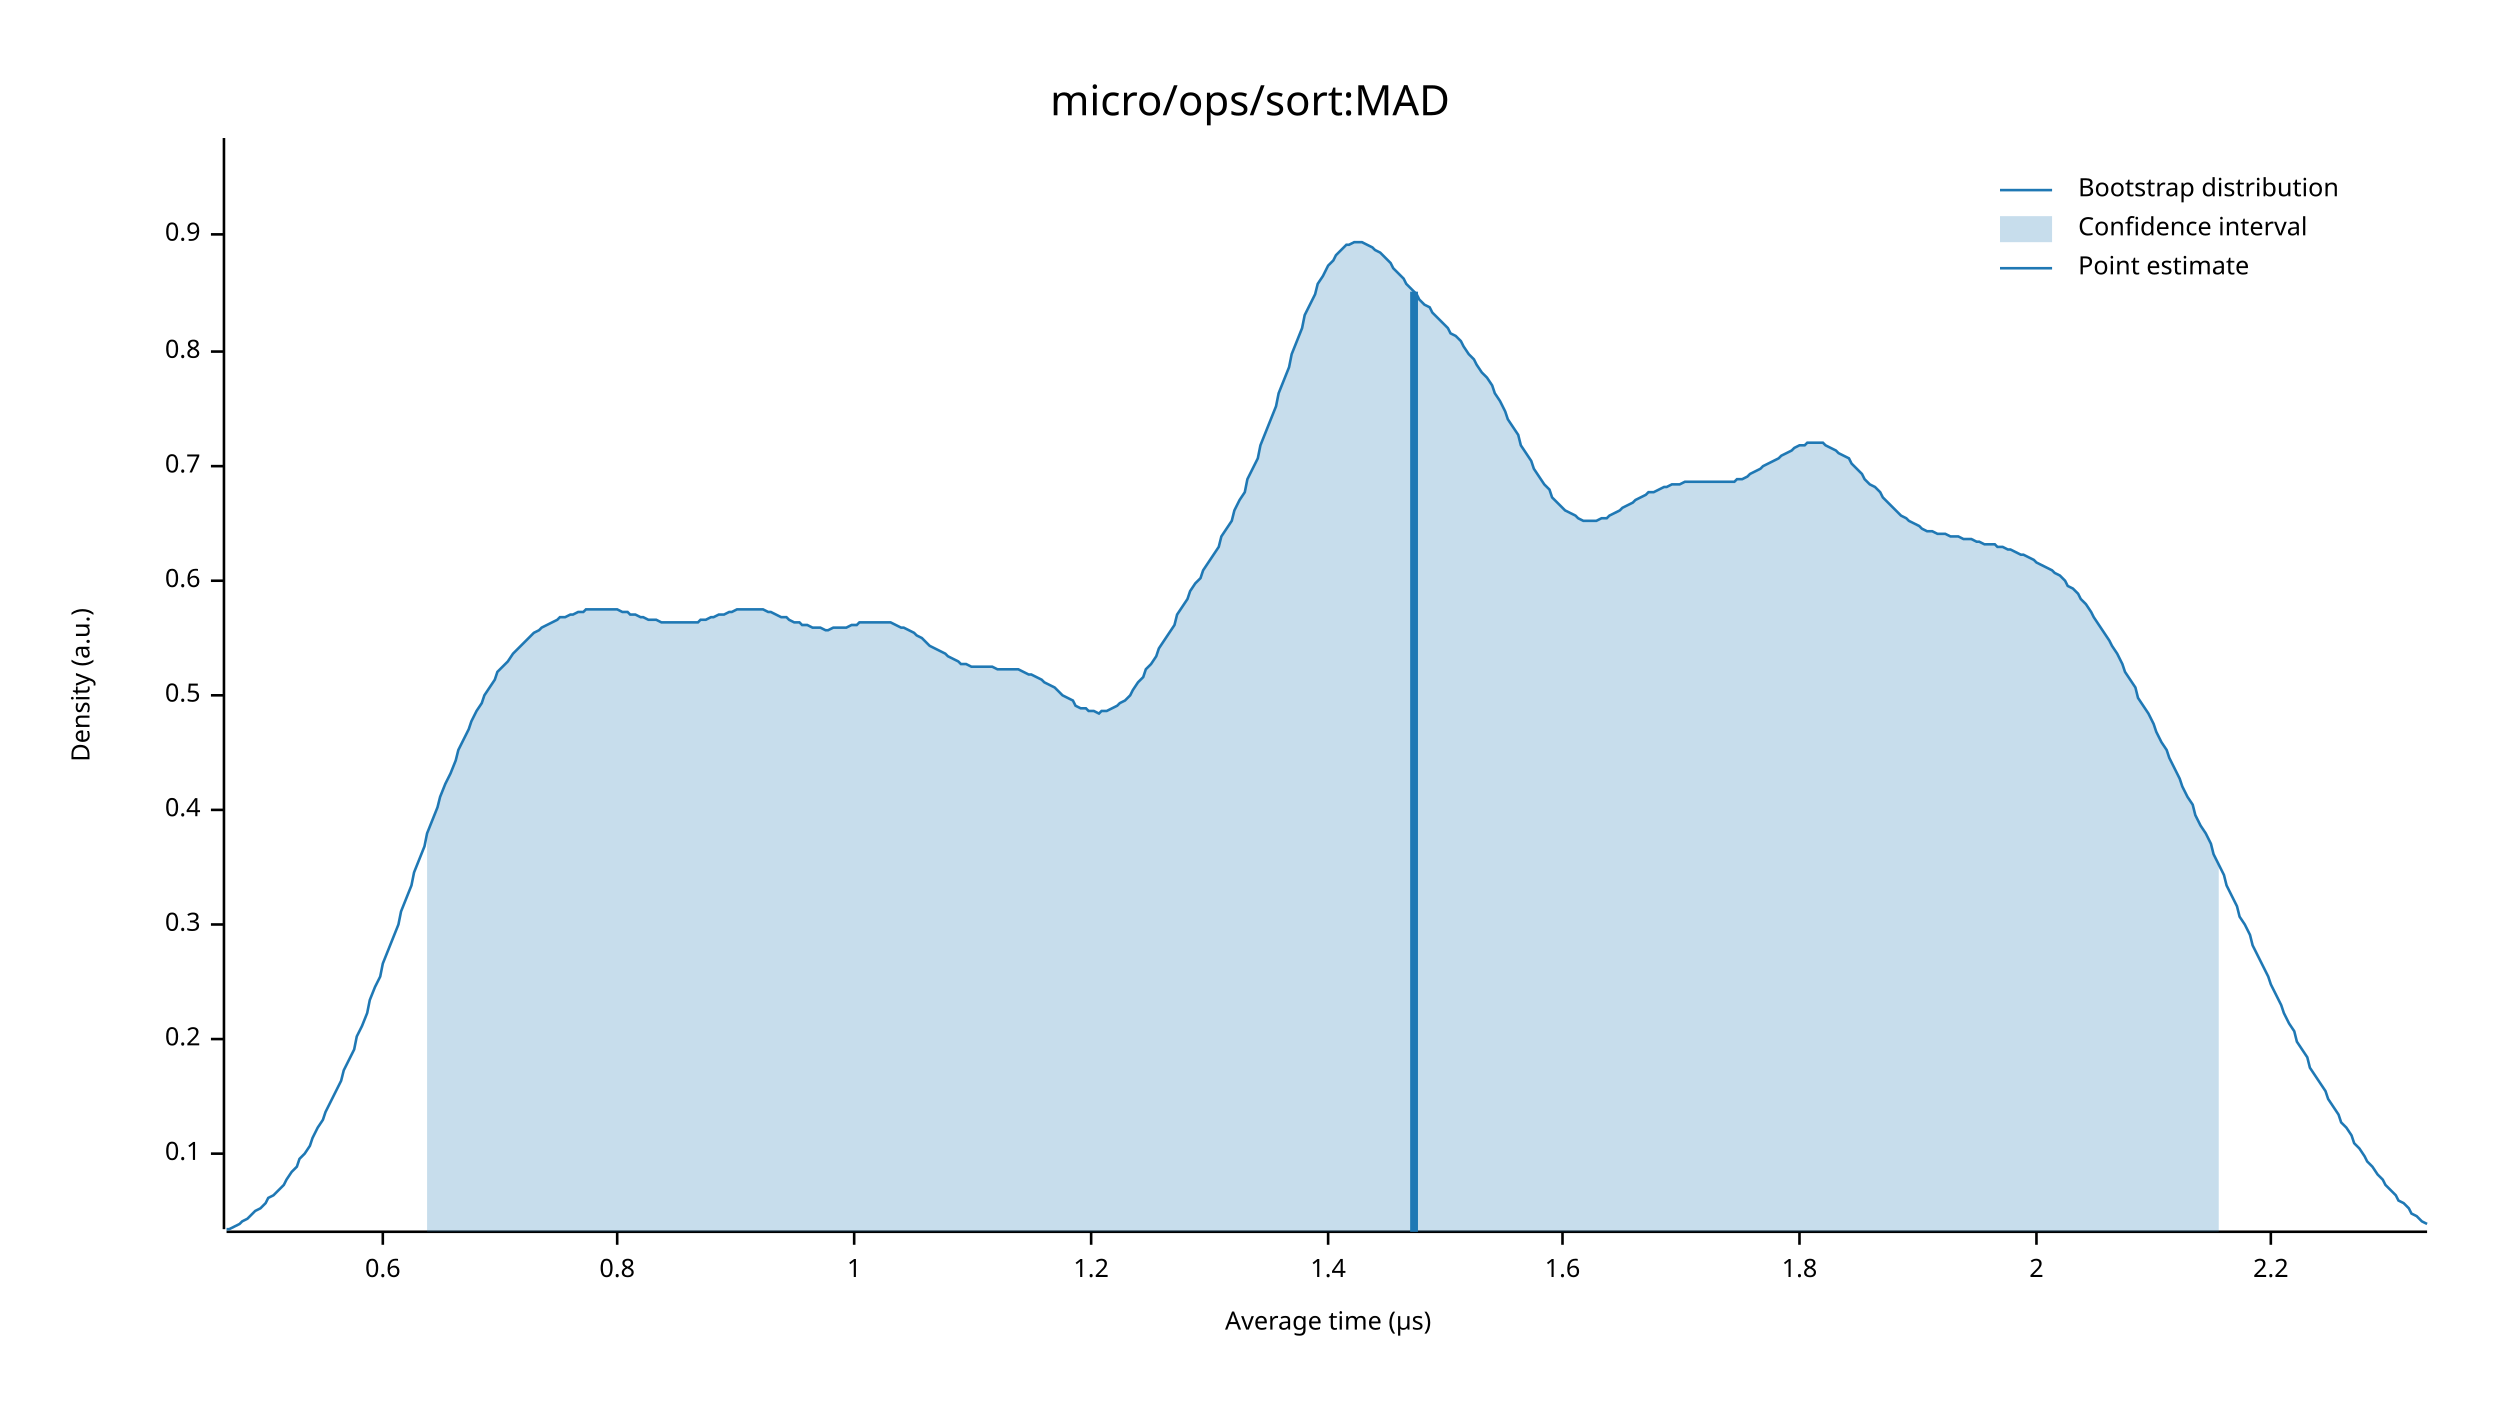
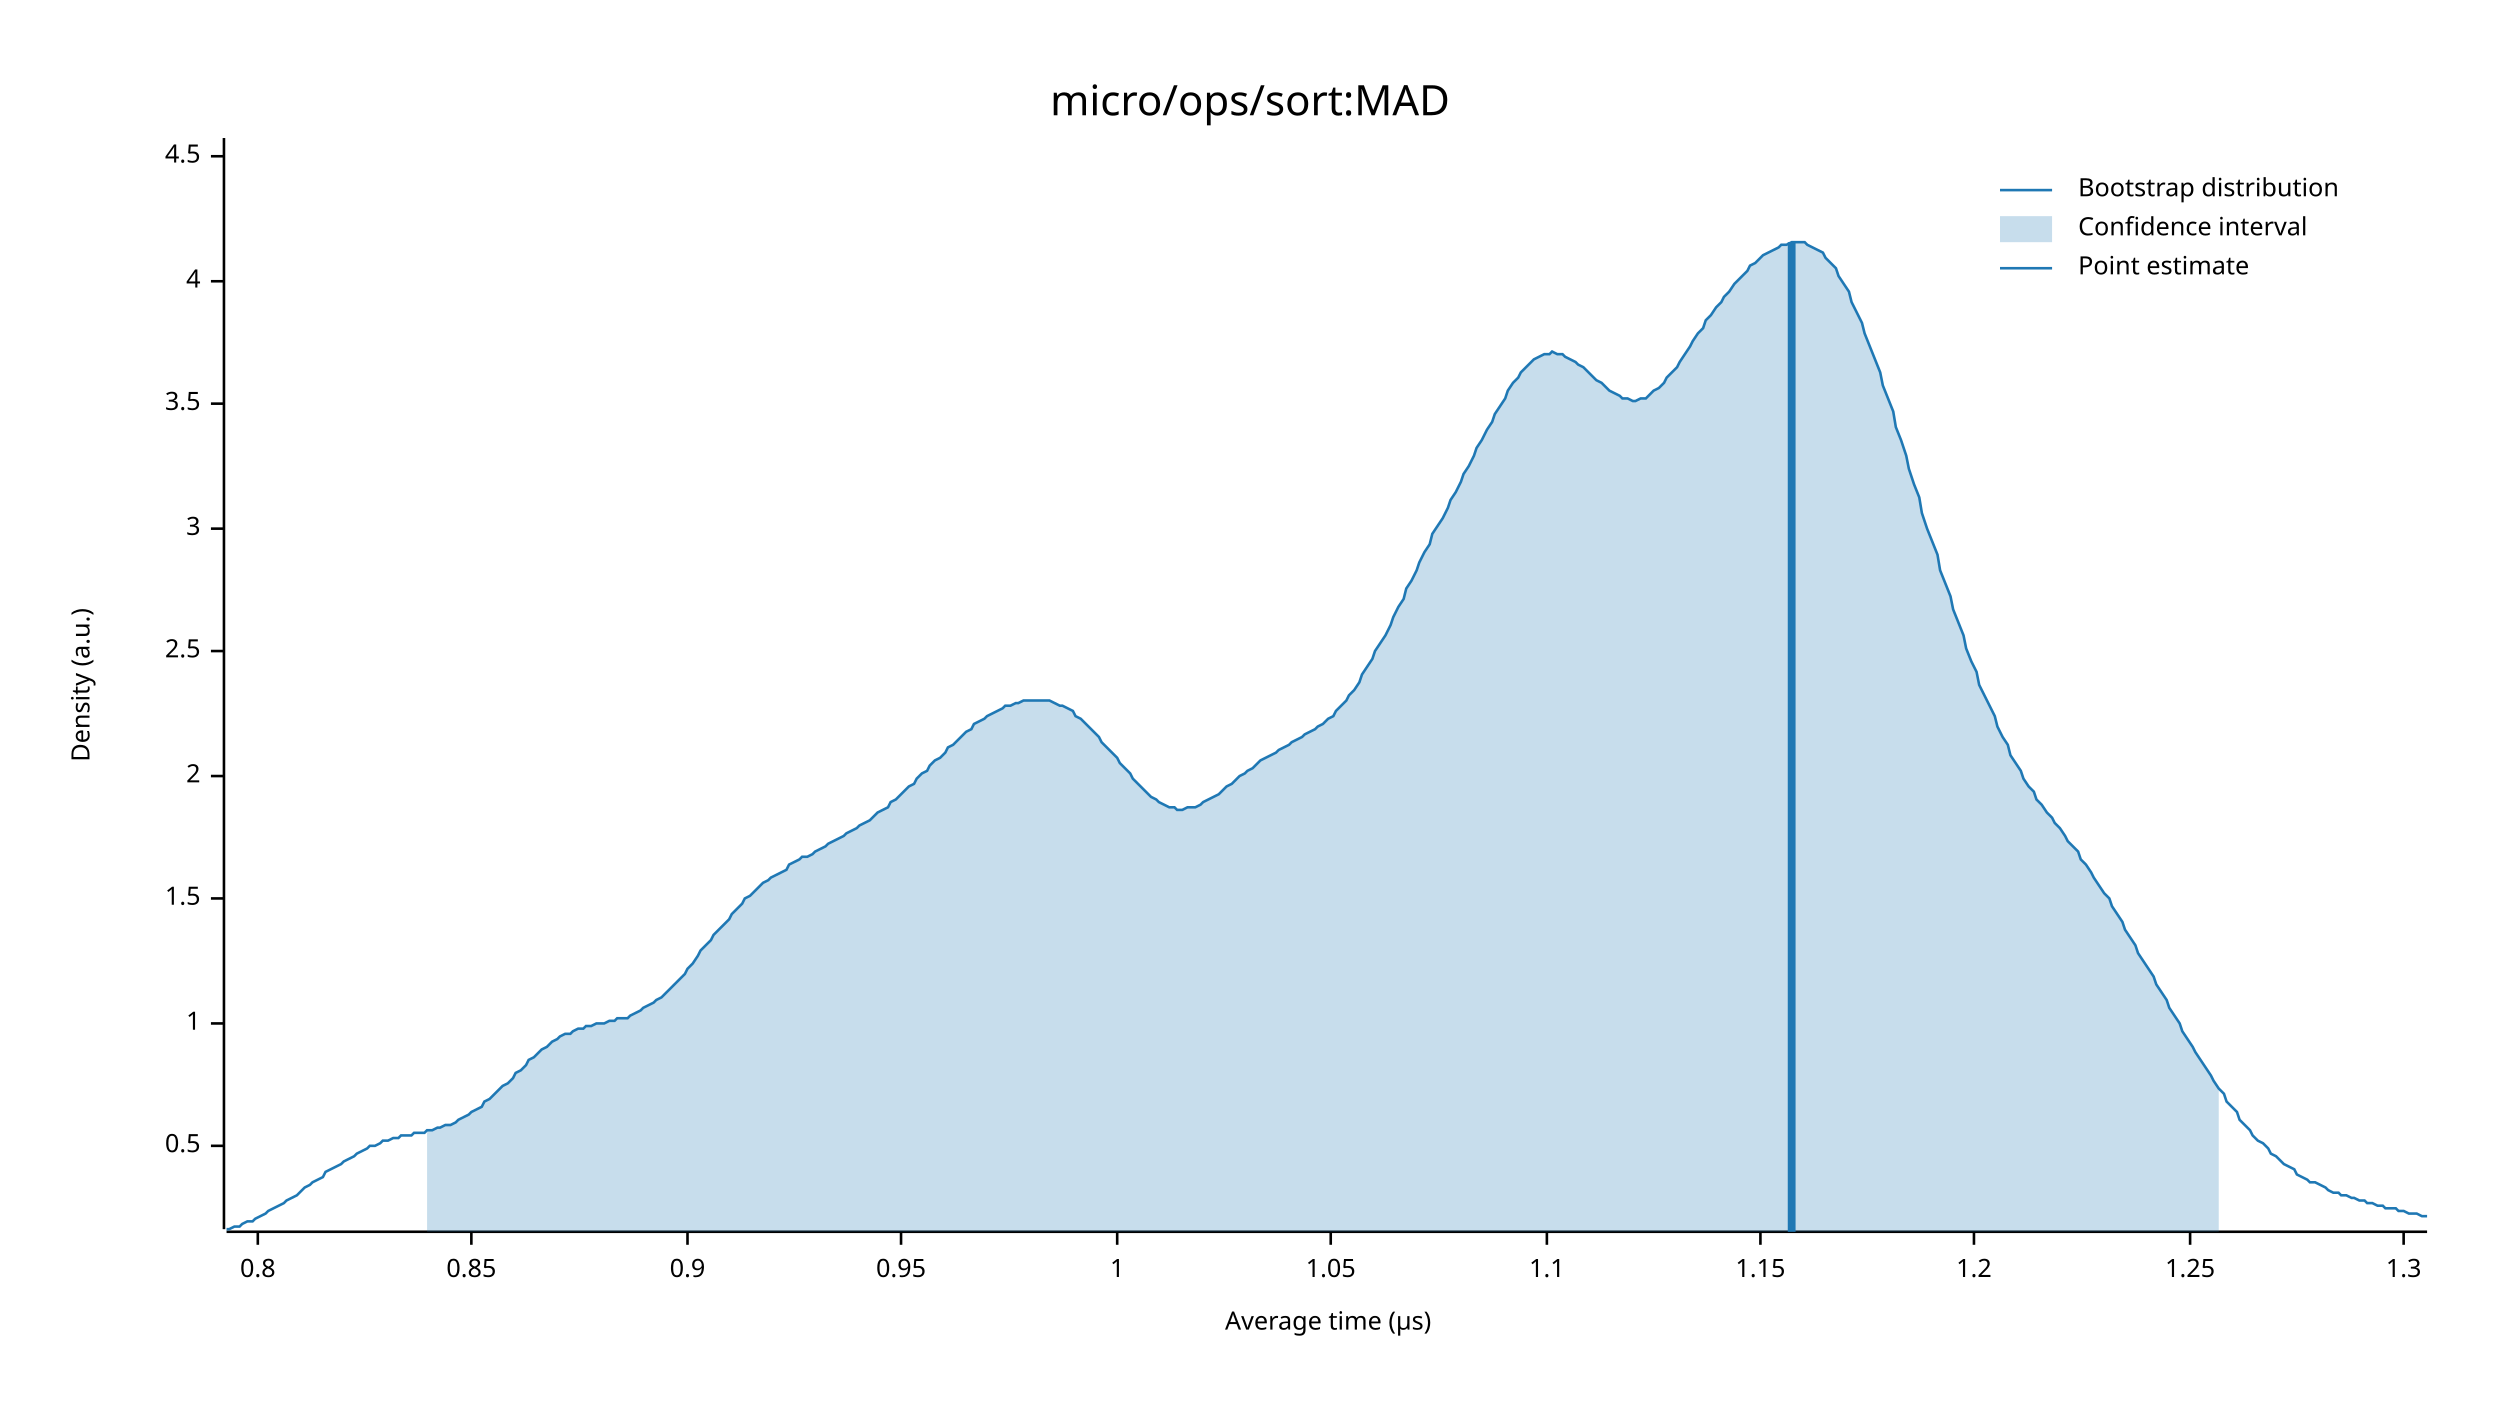
<svg xmlns="http://www.w3.org/2000/svg" width="960" height="540" viewBox="0 0 960 540">
  <text x="480" y="32" dy="0.76em" text-anchor="middle" font-family="sans-serif" font-size="16.129" opacity="1" fill="#000000">
micro/ops/sort:MAD
</text>
  <text x="27" y="263" dy="0.76em" text-anchor="middle" font-family="sans-serif" font-size="9.677" opacity="1" fill="#000000" transform="rotate(270, 27, 263)">
Density (a.u.)
</text>
  <text x="510" y="513" dy="-0.5ex" text-anchor="middle" font-family="sans-serif" font-size="9.677" opacity="1" fill="#000000">
Average time (µs)
</text>
  <polyline fill="none" opacity="1" stroke="#000000" stroke-width="1" points="86,53 86,472 " />
-   <text x="77" y="443" dy="0.5ex" text-anchor="end" font-family="sans-serif" font-size="9.677" opacity="1" fill="#000000">
- 0.1
- </text>
-   <polyline fill="none" opacity="1" stroke="#000000" stroke-width="1" points="81,443 86,443 " />
-   <text x="77" y="399" dy="0.5ex" text-anchor="end" font-family="sans-serif" font-size="9.677" opacity="1" fill="#000000">
- 0.2
- </text>
-   <polyline fill="none" opacity="1" stroke="#000000" stroke-width="1" points="81,399 86,399 " />
-   <text x="77" y="355" dy="0.5ex" text-anchor="end" font-family="sans-serif" font-size="9.677" opacity="1" fill="#000000">
- 0.3
- </text>
-   <polyline fill="none" opacity="1" stroke="#000000" stroke-width="1" points="81,355 86,355 " />
-   <text x="77" y="311" dy="0.5ex" text-anchor="end" font-family="sans-serif" font-size="9.677" opacity="1" fill="#000000">
- 0.4
- </text>
-   <polyline fill="none" opacity="1" stroke="#000000" stroke-width="1" points="81,311 86,311 " />
-   <text x="77" y="267" dy="0.5ex" text-anchor="end" font-family="sans-serif" font-size="9.677" opacity="1" fill="#000000">
+   <text x="77" y="440" dy="0.5ex" text-anchor="end" font-family="sans-serif" font-size="9.677" opacity="1" fill="#000000">
0.5
</text>
-   <polyline fill="none" opacity="1" stroke="#000000" stroke-width="1" points="81,267 86,267 " />
-   <text x="77" y="223" dy="0.5ex" text-anchor="end" font-family="sans-serif" font-size="9.677" opacity="1" fill="#000000">
- 0.6
+   <polyline fill="none" opacity="1" stroke="#000000" stroke-width="1" points="81,440 86,440 " />
+   <text x="77" y="393" dy="0.5ex" text-anchor="end" font-family="sans-serif" font-size="9.677" opacity="1" fill="#000000">
+ 1
</text>
-   <polyline fill="none" opacity="1" stroke="#000000" stroke-width="1" points="81,223 86,223 " />
-   <text x="77" y="179" dy="0.5ex" text-anchor="end" font-family="sans-serif" font-size="9.677" opacity="1" fill="#000000">
- 0.7
+   <polyline fill="none" opacity="1" stroke="#000000" stroke-width="1" points="81,393 86,393 " />
+   <text x="77" y="345" dy="0.5ex" text-anchor="end" font-family="sans-serif" font-size="9.677" opacity="1" fill="#000000">
+ 1.5
</text>
-   <polyline fill="none" opacity="1" stroke="#000000" stroke-width="1" points="81,179 86,179 " />
-   <text x="77" y="135" dy="0.5ex" text-anchor="end" font-family="sans-serif" font-size="9.677" opacity="1" fill="#000000">
+   <polyline fill="none" opacity="1" stroke="#000000" stroke-width="1" points="81,345 86,345 " />
+   <text x="77" y="298" dy="0.5ex" text-anchor="end" font-family="sans-serif" font-size="9.677" opacity="1" fill="#000000">
+ 2
+ </text>
+   <polyline fill="none" opacity="1" stroke="#000000" stroke-width="1" points="81,298 86,298 " />
+   <text x="77" y="250" dy="0.5ex" text-anchor="end" font-family="sans-serif" font-size="9.677" opacity="1" fill="#000000">
+ 2.5
+ </text>
+   <polyline fill="none" opacity="1" stroke="#000000" stroke-width="1" points="81,250 86,250 " />
+   <text x="77" y="203" dy="0.5ex" text-anchor="end" font-family="sans-serif" font-size="9.677" opacity="1" fill="#000000">
+ 3
+ </text>
+   <polyline fill="none" opacity="1" stroke="#000000" stroke-width="1" points="81,203 86,203 " />
+   <text x="77" y="155" dy="0.5ex" text-anchor="end" font-family="sans-serif" font-size="9.677" opacity="1" fill="#000000">
+ 3.5
+ </text>
+   <polyline fill="none" opacity="1" stroke="#000000" stroke-width="1" points="81,155 86,155 " />
+   <text x="77" y="108" dy="0.5ex" text-anchor="end" font-family="sans-serif" font-size="9.677" opacity="1" fill="#000000">
+ 4
+ </text>
+   <polyline fill="none" opacity="1" stroke="#000000" stroke-width="1" points="81,108 86,108 " />
+   <text x="77" y="60" dy="0.5ex" text-anchor="end" font-family="sans-serif" font-size="9.677" opacity="1" fill="#000000">
+ 4.5
+ </text>
+   <polyline fill="none" opacity="1" stroke="#000000" stroke-width="1" points="81,60 86,60 " />
+   <polyline fill="none" opacity="1" stroke="#000000" stroke-width="1" points="87,473 932,473 " />
+   <text x="99" y="483" dy="0.76em" text-anchor="middle" font-family="sans-serif" font-size="9.677" opacity="1" fill="#000000">
0.8
</text>
-   <polyline fill="none" opacity="1" stroke="#000000" stroke-width="1" points="81,135 86,135 " />
-   <text x="77" y="90" dy="0.5ex" text-anchor="end" font-family="sans-serif" font-size="9.677" opacity="1" fill="#000000">
+   <polyline fill="none" opacity="1" stroke="#000000" stroke-width="1" points="99,473 99,478 " />
+   <text x="181" y="483" dy="0.76em" text-anchor="middle" font-family="sans-serif" font-size="9.677" opacity="1" fill="#000000">
+ 0.85
+ </text>
+   <polyline fill="none" opacity="1" stroke="#000000" stroke-width="1" points="181,473 181,478 " />
+   <text x="264" y="483" dy="0.76em" text-anchor="middle" font-family="sans-serif" font-size="9.677" opacity="1" fill="#000000">
0.9
</text>
-   <polyline fill="none" opacity="1" stroke="#000000" stroke-width="1" points="81,90 86,90 " />
-   <polyline fill="none" opacity="1" stroke="#000000" stroke-width="1" points="87,473 932,473 " />
-   <text x="147" y="483" dy="0.76em" text-anchor="middle" font-family="sans-serif" font-size="9.677" opacity="1" fill="#000000">
- 0.6
+   <polyline fill="none" opacity="1" stroke="#000000" stroke-width="1" points="264,473 264,478 " />
+   <text x="346" y="483" dy="0.76em" text-anchor="middle" font-family="sans-serif" font-size="9.677" opacity="1" fill="#000000">
+ 0.95
</text>
-   <polyline fill="none" opacity="1" stroke="#000000" stroke-width="1" points="147,473 147,478 " />
-   <text x="237" y="483" dy="0.76em" text-anchor="middle" font-family="sans-serif" font-size="9.677" opacity="1" fill="#000000">
- 0.8
- </text>
-   <polyline fill="none" opacity="1" stroke="#000000" stroke-width="1" points="237,473 237,478 " />
-   <text x="328" y="483" dy="0.76em" text-anchor="middle" font-family="sans-serif" font-size="9.677" opacity="1" fill="#000000">
+   <polyline fill="none" opacity="1" stroke="#000000" stroke-width="1" points="346,473 346,478 " />
+   <text x="429" y="483" dy="0.76em" text-anchor="middle" font-family="sans-serif" font-size="9.677" opacity="1" fill="#000000">
1
</text>
-   <polyline fill="none" opacity="1" stroke="#000000" stroke-width="1" points="328,473 328,478 " />
-   <text x="419" y="483" dy="0.76em" text-anchor="middle" font-family="sans-serif" font-size="9.677" opacity="1" fill="#000000">
+   <polyline fill="none" opacity="1" stroke="#000000" stroke-width="1" points="429,473 429,478 " />
+   <text x="511" y="483" dy="0.76em" text-anchor="middle" font-family="sans-serif" font-size="9.677" opacity="1" fill="#000000">
+ 1.05
+ </text>
+   <polyline fill="none" opacity="1" stroke="#000000" stroke-width="1" points="511,473 511,478 " />
+   <text x="594" y="483" dy="0.76em" text-anchor="middle" font-family="sans-serif" font-size="9.677" opacity="1" fill="#000000">
+ 1.1
+ </text>
+   <polyline fill="none" opacity="1" stroke="#000000" stroke-width="1" points="594,473 594,478 " />
+   <text x="676" y="483" dy="0.76em" text-anchor="middle" font-family="sans-serif" font-size="9.677" opacity="1" fill="#000000">
+ 1.15
+ </text>
+   <polyline fill="none" opacity="1" stroke="#000000" stroke-width="1" points="676,473 676,478 " />
+   <text x="758" y="483" dy="0.76em" text-anchor="middle" font-family="sans-serif" font-size="9.677" opacity="1" fill="#000000">
1.2
</text>
-   <polyline fill="none" opacity="1" stroke="#000000" stroke-width="1" points="419,473 419,478 " />
-   <text x="510" y="483" dy="0.76em" text-anchor="middle" font-family="sans-serif" font-size="9.677" opacity="1" fill="#000000">
- 1.4
+   <polyline fill="none" opacity="1" stroke="#000000" stroke-width="1" points="758,473 758,478 " />
+   <text x="841" y="483" dy="0.76em" text-anchor="middle" font-family="sans-serif" font-size="9.677" opacity="1" fill="#000000">
+ 1.25
</text>
-   <polyline fill="none" opacity="1" stroke="#000000" stroke-width="1" points="510,473 510,478 " />
-   <text x="600" y="483" dy="0.76em" text-anchor="middle" font-family="sans-serif" font-size="9.677" opacity="1" fill="#000000">
- 1.6
+   <polyline fill="none" opacity="1" stroke="#000000" stroke-width="1" points="841,473 841,478 " />
+   <text x="923" y="483" dy="0.76em" text-anchor="middle" font-family="sans-serif" font-size="9.677" opacity="1" fill="#000000">
+ 1.3
</text>
-   <polyline fill="none" opacity="1" stroke="#000000" stroke-width="1" points="600,473 600,478 " />
-   <text x="691" y="483" dy="0.76em" text-anchor="middle" font-family="sans-serif" font-size="9.677" opacity="1" fill="#000000">
- 1.8
- </text>
-   <polyline fill="none" opacity="1" stroke="#000000" stroke-width="1" points="691,473 691,478 " />
-   <text x="782" y="483" dy="0.76em" text-anchor="middle" font-family="sans-serif" font-size="9.677" opacity="1" fill="#000000">
- 2
- </text>
-   <polyline fill="none" opacity="1" stroke="#000000" stroke-width="1" points="782,473 782,478 " />
-   <text x="872" y="483" dy="0.76em" text-anchor="middle" font-family="sans-serif" font-size="9.677" opacity="1" fill="#000000">
- 2.2
- </text>
-   <polyline fill="none" opacity="1" stroke="#000000" stroke-width="1" points="872,473 872,478 " />
-   <polyline fill="none" opacity="1" stroke="#1F78B4" stroke-width="1" points="87,472 88,472 90,471 92,470 93,469 95,468 97,466 98,465 100,464 102,462 103,460 105,459 107,457 109,455 110,453 112,450 114,448 115,445 117,443 119,440 120,437 122,433 124,430 125,427 127,423 129,419 131,415 132,411 134,407 136,403 137,398 139,394 141,389 142,384 144,379 146,375 147,370 149,365 151,360 153,355 154,350 156,345 158,340 159,335 161,330 163,325 164,320 166,315 168,310 169,306 171,301 173,297 175,292 176,288 178,284 180,280 181,277 183,273 185,270 186,267 188,264 190,261 191,258 193,256 195,254 197,251 198,250 200,248 202,246 203,245 205,243 207,242 208,241 210,240 212,239 214,238 215,237 217,237 219,236 220,236 222,235 224,235 225,234 227,234 229,234 230,234 232,234 234,234 236,234 237,234 239,235 241,235 242,236 244,236 246,237 247,237 249,238 251,238 252,238 254,239 256,239 258,239 259,239 261,239 263,239 264,239 266,239 268,239 269,238 271,238 273,237 274,237 276,236 278,236 280,235 281,235 283,234 285,234 286,234 288,234 290,234 291,234 293,234 295,235 296,235 298,236 300,237 302,237 303,238 305,239 307,239 308,240 310,240 312,241 313,241 315,241 317,242 318,242 320,241 322,241 324,241 325,241 327,240 329,240 330,239 332,239 334,239 335,239 337,239 339,239 341,239 342,239 344,240 346,241 347,241 349,242 351,243 352,244 354,245 356,247 357,248 359,249 361,250 363,251 364,252 366,253 368,254 369,255 371,255 373,256 374,256 376,256 378,256 379,256 381,256 383,257 385,257 386,257 388,257 390,257 391,257 393,258 395,259 396,259 398,260 400,261 401,262 403,263 405,264 407,266 408,267 410,268 412,269 413,271 415,272 417,272 418,273 420,273 422,274 423,273 425,273 427,272 429,271 430,270 432,269 434,267 435,265 437,262 439,260 440,257 442,255 444,252 445,249 447,246 449,243 451,240 452,236 454,233 456,230 457,227 459,224 461,222 462,219 464,216 466,213 468,210 469,206 471,203 473,200 474,196 476,192 478,189 479,184 481,180 483,176 484,171 486,166 488,161 490,156 491,151 493,146 495,141 496,136 498,131 500,126 501,121 503,117 505,113 506,109 508,106 510,102 512,100 513,98 515,96 517,94 518,94 520,93 522,93 523,93 525,94 527,95 528,96 530,97 532,99 534,101 535,103 537,105 539,107 540,109 542,111 544,113 545,115 547,117 549,118 550,120 552,122 554,124 556,126 557,128 559,129 561,131 562,133 564,136 566,138 567,140 569,143 571,145 573,148 574,151 576,154 578,158 579,161 581,164 583,167 584,171 586,174 588,177 589,180 591,183 593,186 595,188 596,191 598,193 600,195 601,196 603,197 605,198 606,199 608,200 610,200 611,200 613,200 615,199 617,199 618,198 620,197 622,196 623,195 625,194 627,193 628,192 630,191 632,190 633,189 635,189 637,188 639,187 640,187 642,186 644,186 645,186 647,185 649,185 650,185 652,185 654,185 655,185 657,185 659,185 661,185 662,185 664,185 666,185 667,184 669,184 671,183 672,182 674,181 676,180 677,179 679,178 681,177 683,176 684,175 686,174 688,173 689,172 691,171 693,171 694,170 696,170 698,170 700,170 701,171 703,172 705,173 706,174 708,175 710,176 711,178 713,180 715,182 716,184 718,186 720,187 722,189 723,191 725,193 727,195 728,196 730,198 732,199 733,200 735,201 737,202 738,203 740,204 742,204 744,205 745,205 747,205 749,206 750,206 752,206 754,207 755,207 757,207 759,208 760,208 762,209 764,209 766,209 767,210 769,210 771,211 772,211 774,212 776,213 777,213 779,214 781,215 782,216 784,217 786,218 788,219 789,220 791,221 793,223 794,225 796,226 798,228 799,230 801,232 803,235 804,237 806,240 808,243 810,246 811,248 813,251 815,255 816,258 818,261 820,264 821,268 823,271 825,274 827,278 828,281 830,285 832,288 833,291 835,295 837,299 838,302 840,306 842,309 843,313 845,317 847,320 849,324 850,328 852,332 854,336 855,340 857,344 859,348 860,352 862,355 864,359 865,363 867,367 869,371 871,375 872,378 874,382 876,386 877,389 879,393 881,396 882,400 884,403 886,406 887,410 889,413 891,416 893,419 894,422 896,425 898,428 899,431 901,433 903,436 904,439 906,441 908,444 909,446 911,448 913,451 915,453 916,455 918,457 920,459 921,461 923,462 925,464 926,466 928,467 930,469 932,470 " />
-   <polygon opacity="0.25" fill="#1F78B4" points="164,320 166,315 168,310 169,306 171,301 173,297 175,292 176,288 178,284 180,280 181,277 183,273 185,270 186,267 188,264 190,261 191,258 193,256 195,254 197,251 198,250 200,248 202,246 203,245 205,243 207,242 208,241 210,240 212,239 214,238 215,237 217,237 219,236 220,236 222,235 224,235 225,234 227,234 229,234 230,234 232,234 234,234 236,234 237,234 239,235 241,235 242,236 244,236 246,237 247,237 249,238 251,238 252,238 254,239 256,239 258,239 259,239 261,239 263,239 264,239 266,239 268,239 269,238 271,238 273,237 274,237 276,236 278,236 280,235 281,235 283,234 285,234 286,234 288,234 290,234 291,234 293,234 295,235 296,235 298,236 300,237 302,237 303,238 305,239 307,239 308,240 310,240 312,241 313,241 315,241 317,242 318,242 320,241 322,241 324,241 325,241 327,240 329,240 330,239 332,239 334,239 335,239 337,239 339,239 341,239 342,239 344,240 346,241 347,241 349,242 351,243 352,244 354,245 356,247 357,248 359,249 361,250 363,251 364,252 366,253 368,254 369,255 371,255 373,256 374,256 376,256 378,256 379,256 381,256 383,257 385,257 386,257 388,257 390,257 391,257 393,258 395,259 396,259 398,260 400,261 401,262 403,263 405,264 407,266 408,267 410,268 412,269 413,271 415,272 417,272 418,273 420,273 422,274 423,273 425,273 427,272 429,271 430,270 432,269 434,267 435,265 437,262 439,260 440,257 442,255 444,252 445,249 447,246 449,243 451,240 452,236 454,233 456,230 457,227 459,224 461,222 462,219 464,216 466,213 468,210 469,206 471,203 473,200 474,196 476,192 478,189 479,184 481,180 483,176 484,171 486,166 488,161 490,156 491,151 493,146 495,141 496,136 498,131 500,126 501,121 503,117 505,113 506,109 508,106 510,102 512,100 513,98 515,96 517,94 518,94 520,93 522,93 523,93 525,94 527,95 528,96 530,97 532,99 534,101 535,103 537,105 539,107 540,109 542,111 544,113 545,115 547,117 549,118 550,120 552,122 554,124 556,126 557,128 559,129 561,131 562,133 564,136 566,138 567,140 569,143 571,145 573,148 574,151 576,154 578,158 579,161 581,164 583,167 584,171 586,174 588,177 589,180 591,183 593,186 595,188 596,191 598,193 600,195 601,196 603,197 605,198 606,199 608,200 610,200 611,200 613,200 615,199 617,199 618,198 620,197 622,196 623,195 625,194 627,193 628,192 630,191 632,190 633,189 635,189 637,188 639,187 640,187 642,186 644,186 645,186 647,185 649,185 650,185 652,185 654,185 655,185 657,185 659,185 661,185 662,185 664,185 666,185 667,184 669,184 671,183 672,182 674,181 676,180 677,179 679,178 681,177 683,176 684,175 686,174 688,173 689,172 691,171 693,171 694,170 696,170 698,170 700,170 701,171 703,172 705,173 706,174 708,175 710,176 711,178 713,180 715,182 716,184 718,186 720,187 722,189 723,191 725,193 727,195 728,196 730,198 732,199 733,200 735,201 737,202 738,203 740,204 742,204 744,205 745,205 747,205 749,206 750,206 752,206 754,207 755,207 757,207 759,208 760,208 762,209 764,209 766,209 767,210 769,210 771,211 772,211 774,212 776,213 777,213 779,214 781,215 782,216 784,217 786,218 788,219 789,220 791,221 793,223 794,225 796,226 798,228 799,230 801,232 803,235 804,237 806,240 808,243 810,246 811,248 813,251 815,255 816,258 818,261 820,264 821,268 823,271 825,274 827,278 828,281 830,285 832,288 833,291 835,295 837,299 838,302 840,306 842,309 843,313 845,317 847,320 849,324 850,328 852,332 852,473 164,473 " />
-   <polyline fill="none" opacity="1" stroke="#1F78B4" stroke-width="3" points="543,473 543,112 " />
+   <polyline fill="none" opacity="1" stroke="#000000" stroke-width="1" points="923,473 923,478 " />
+   <polyline fill="none" opacity="1" stroke="#1F78B4" stroke-width="1" points="87,472 88,472 90,471 92,471 93,470 95,469 97,469 98,468 100,467 102,466 103,465 105,464 107,463 109,462 110,461 112,460 114,459 115,458 117,456 119,455 120,454 122,453 124,452 125,450 127,449 129,448 131,447 132,446 134,445 136,444 137,443 139,442 141,441 142,440 144,440 146,439 147,438 149,438 151,437 153,437 154,436 156,436 158,436 159,435 161,435 163,435 164,434 166,434 168,433 169,433 171,432 173,432 175,431 176,430 178,429 180,428 181,427 183,426 185,425 186,423 188,422 190,420 191,419 193,417 195,416 197,414 198,412 200,411 202,409 203,407 205,406 207,404 208,403 210,402 212,400 214,399 215,398 217,397 219,397 220,396 222,395 224,395 225,394 227,394 229,393 230,393 232,393 234,392 236,392 237,391 239,391 241,391 242,390 244,389 246,388 247,387 249,386 251,385 252,384 254,383 256,381 258,379 259,378 261,376 263,374 264,372 266,370 268,367 269,365 271,363 273,361 274,359 276,357 278,355 280,353 281,351 283,349 285,347 286,345 288,344 290,342 291,341 293,339 295,338 296,337 298,336 300,335 302,334 303,332 305,331 307,330 308,329 310,329 312,328 313,327 315,326 317,325 318,324 320,323 322,322 324,321 325,320 327,319 329,318 330,317 332,316 334,315 335,314 337,312 339,311 341,310 342,308 344,307 346,305 347,304 349,302 351,301 352,299 354,297 356,296 357,294 359,292 361,291 363,289 364,287 366,286 368,284 369,283 371,281 373,280 374,278 376,277 378,276 379,275 381,274 383,273 385,272 386,271 388,271 390,270 391,270 393,269 395,269 396,269 398,269 400,269 401,269 403,269 405,270 407,271 408,271 410,272 412,273 413,275 415,276 417,278 418,279 420,281 422,283 423,285 425,287 427,289 429,291 430,293 432,295 434,297 435,299 437,301 439,303 440,304 442,306 444,307 445,308 447,309 449,310 451,310 452,311 454,311 456,310 457,310 459,310 461,309 462,308 464,307 466,306 468,305 469,304 471,302 473,301 474,300 476,298 478,297 479,296 481,295 483,293 484,292 486,291 488,290 490,289 491,288 493,287 495,286 496,285 498,284 500,283 501,282 503,281 505,280 506,279 508,278 510,276 512,275 513,273 515,271 517,269 518,267 520,265 522,262 523,259 525,256 527,253 528,250 530,247 532,244 534,240 535,237 537,233 539,230 540,226 542,223 544,219 545,216 547,212 549,209 550,205 552,202 554,199 556,195 557,192 559,189 561,185 562,182 564,179 566,175 567,172 569,169 571,165 573,162 574,159 576,156 578,153 579,150 581,147 583,145 584,143 586,141 588,139 589,138 591,137 593,136 595,136 596,135 598,136 600,136 601,137 603,138 605,139 606,140 608,141 610,143 611,144 613,146 615,147 617,149 618,150 620,151 622,152 623,153 625,153 627,154 628,154 630,153 632,153 633,152 635,150 637,149 639,147 640,145 642,143 644,141 645,139 647,136 649,133 650,131 652,128 654,126 655,123 657,121 659,118 661,116 662,114 664,112 666,109 667,108 669,106 671,104 672,102 674,101 676,99 677,98 679,97 681,96 683,95 684,94 686,94 688,93 689,93 691,93 693,93 694,94 696,95 698,96 700,97 701,99 703,101 705,103 706,106 708,109 710,112 711,116 713,120 715,124 716,128 718,133 720,138 722,143 723,148 725,153 727,158 728,164 730,169 732,175 733,180 735,186 737,191 738,197 740,203 742,208 744,213 745,219 747,224 749,229 750,234 752,239 754,244 755,249 757,254 759,258 760,263 762,267 764,271 766,275 767,279 769,283 771,286 772,290 774,293 776,296 777,299 779,302 781,304 782,307 784,309 786,312 788,314 789,316 791,318 793,321 794,323 796,325 798,327 799,330 801,332 803,335 804,337 806,340 808,343 810,345 811,348 813,351 815,354 816,357 818,360 820,363 821,366 823,369 825,372 827,375 828,378 830,381 832,384 833,387 835,390 837,393 838,396 840,399 842,402 843,404 845,407 847,410 849,413 850,415 852,418 854,420 855,423 857,425 859,427 860,430 862,432 864,434 865,436 867,438 869,439 871,441 872,443 874,444 876,446 877,447 879,448 881,449 882,451 884,452 886,453 887,454 889,454 891,455 893,456 894,457 896,458 898,458 899,459 901,459 903,460 904,460 906,461 908,461 909,462 911,462 913,463 915,463 916,464 918,464 920,464 921,465 923,465 925,466 926,466 928,466 930,467 932,467 " />
+   <polygon opacity="0.25" fill="#1F78B4" points="164,434 166,434 168,433 169,433 171,432 173,432 175,431 176,430 178,429 180,428 181,427 183,426 185,425 186,423 188,422 190,420 191,419 193,417 195,416 197,414 198,412 200,411 202,409 203,407 205,406 207,404 208,403 210,402 212,400 214,399 215,398 217,397 219,397 220,396 222,395 224,395 225,394 227,394 229,393 230,393 232,393 234,392 236,392 237,391 239,391 241,391 242,390 244,389 246,388 247,387 249,386 251,385 252,384 254,383 256,381 258,379 259,378 261,376 263,374 264,372 266,370 268,367 269,365 271,363 273,361 274,359 276,357 278,355 280,353 281,351 283,349 285,347 286,345 288,344 290,342 291,341 293,339 295,338 296,337 298,336 300,335 302,334 303,332 305,331 307,330 308,329 310,329 312,328 313,327 315,326 317,325 318,324 320,323 322,322 324,321 325,320 327,319 329,318 330,317 332,316 334,315 335,314 337,312 339,311 341,310 342,308 344,307 346,305 347,304 349,302 351,301 352,299 354,297 356,296 357,294 359,292 361,291 363,289 364,287 366,286 368,284 369,283 371,281 373,280 374,278 376,277 378,276 379,275 381,274 383,273 385,272 386,271 388,271 390,270 391,270 393,269 395,269 396,269 398,269 400,269 401,269 403,269 405,270 407,271 408,271 410,272 412,273 413,275 415,276 417,278 418,279 420,281 422,283 423,285 425,287 427,289 429,291 430,293 432,295 434,297 435,299 437,301 439,303 440,304 442,306 444,307 445,308 447,309 449,310 451,310 452,311 454,311 456,310 457,310 459,310 461,309 462,308 464,307 466,306 468,305 469,304 471,302 473,301 474,300 476,298 478,297 479,296 481,295 483,293 484,292 486,291 488,290 490,289 491,288 493,287 495,286 496,285 498,284 500,283 501,282 503,281 505,280 506,279 508,278 510,276 512,275 513,273 515,271 517,269 518,267 520,265 522,262 523,259 525,256 527,253 528,250 530,247 532,244 534,240 535,237 537,233 539,230 540,226 542,223 544,219 545,216 547,212 549,209 550,205 552,202 554,199 556,195 557,192 559,189 561,185 562,182 564,179 566,175 567,172 569,169 571,165 573,162 574,159 576,156 578,153 579,150 581,147 583,145 584,143 586,141 588,139 589,138 591,137 593,136 595,136 596,135 598,136 600,136 601,137 603,138 605,139 606,140 608,141 610,143 611,144 613,146 615,147 617,149 618,150 620,151 622,152 623,153 625,153 627,154 628,154 630,153 632,153 633,152 635,150 637,149 639,147 640,145 642,143 644,141 645,139 647,136 649,133 650,131 652,128 654,126 655,123 657,121 659,118 661,116 662,114 664,112 666,109 667,108 669,106 671,104 672,102 674,101 676,99 677,98 679,97 681,96 683,95 684,94 686,94 688,93 689,93 691,93 693,93 694,94 696,95 698,96 700,97 701,99 703,101 705,103 706,106 708,109 710,112 711,116 713,120 715,124 716,128 718,133 720,138 722,143 723,148 725,153 727,158 728,164 730,169 732,175 733,180 735,186 737,191 738,197 740,203 742,208 744,213 745,219 747,224 749,229 750,234 752,239 754,244 755,249 757,254 759,258 760,263 762,267 764,271 766,275 767,279 769,283 771,286 772,290 774,293 776,296 777,299 779,302 781,304 782,307 784,309 786,312 788,314 789,316 791,318 793,321 794,323 796,325 798,327 799,330 801,332 803,335 804,337 806,340 808,343 810,345 811,348 813,351 815,354 816,357 818,360 820,363 821,366 823,369 825,372 827,375 828,378 830,381 832,384 833,387 835,390 837,393 838,396 840,399 842,402 843,404 845,407 847,410 849,413 850,415 852,418 852,473 164,473 " />
+   <polyline fill="none" opacity="1" stroke="#1F78B4" stroke-width="3" points="688,473 688,93 " />
  <text x="798" y="68" dy="0.76em" text-anchor="start" font-family="sans-serif" font-size="9.677" opacity="1" fill="#000000">
Bootstrap distribution
</text>
  <text x="798" y="83" dy="0.76em" text-anchor="start" font-family="sans-serif" font-size="9.677" opacity="1" fill="#000000">
Confidence interval
</text>
  <text x="798" y="98" dy="0.76em" text-anchor="start" font-family="sans-serif" font-size="9.677" opacity="1" fill="#000000">
Point estimate
</text>
  <polyline fill="none" opacity="1" stroke="#1F78B4" stroke-width="1" points="768,73 788,73 " />
  <rect x="768" y="83" width="20" height="10" opacity="0.25" fill="#1F78B4" stroke="none" />
  <polyline fill="none" opacity="1" stroke="#1F78B4" stroke-width="1" points="768,103 788,103 " />
</svg>
